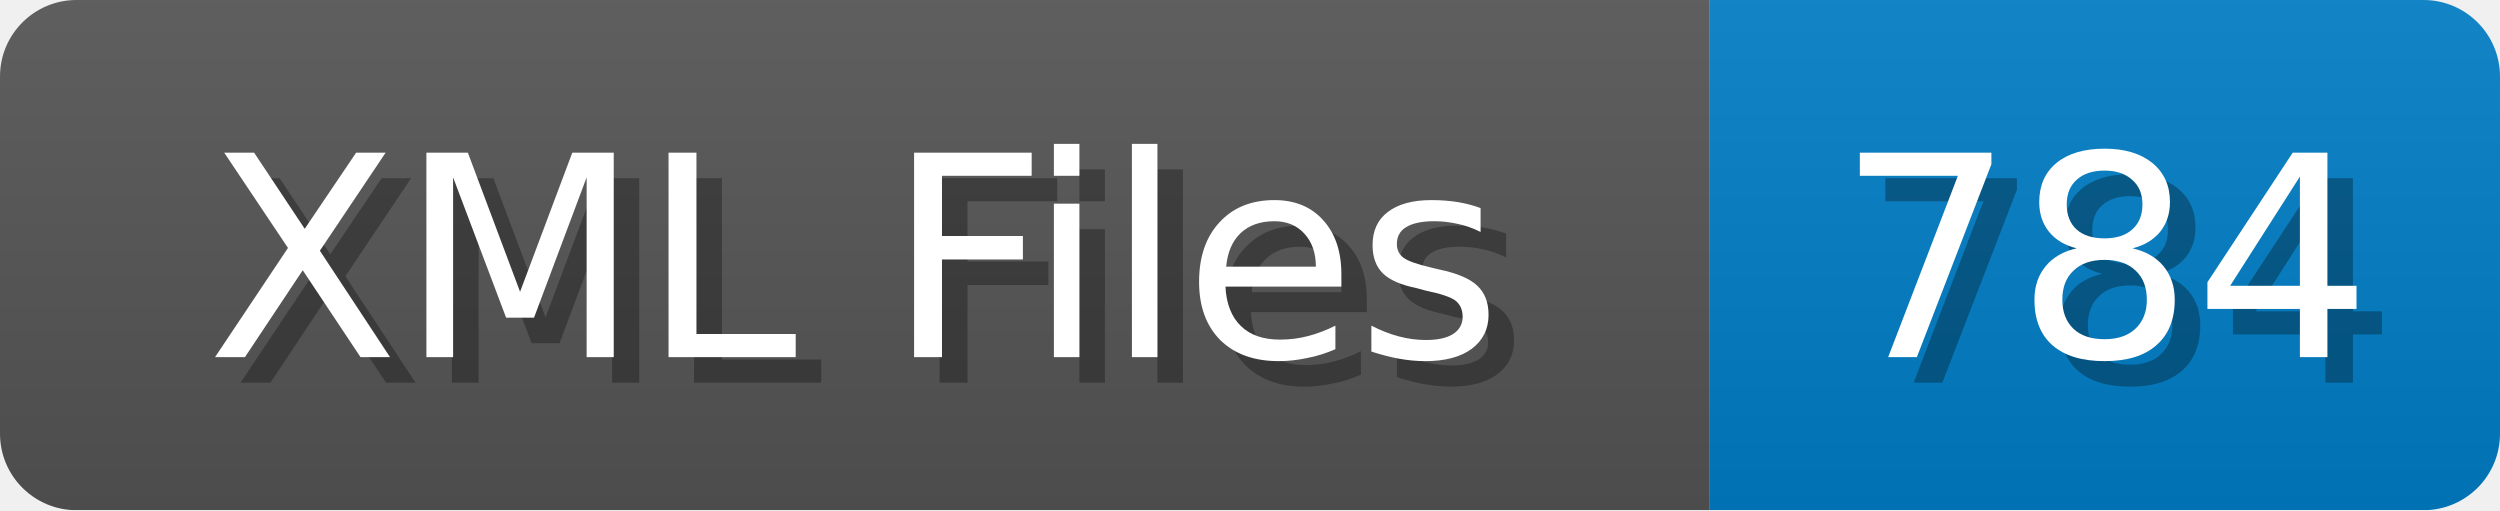
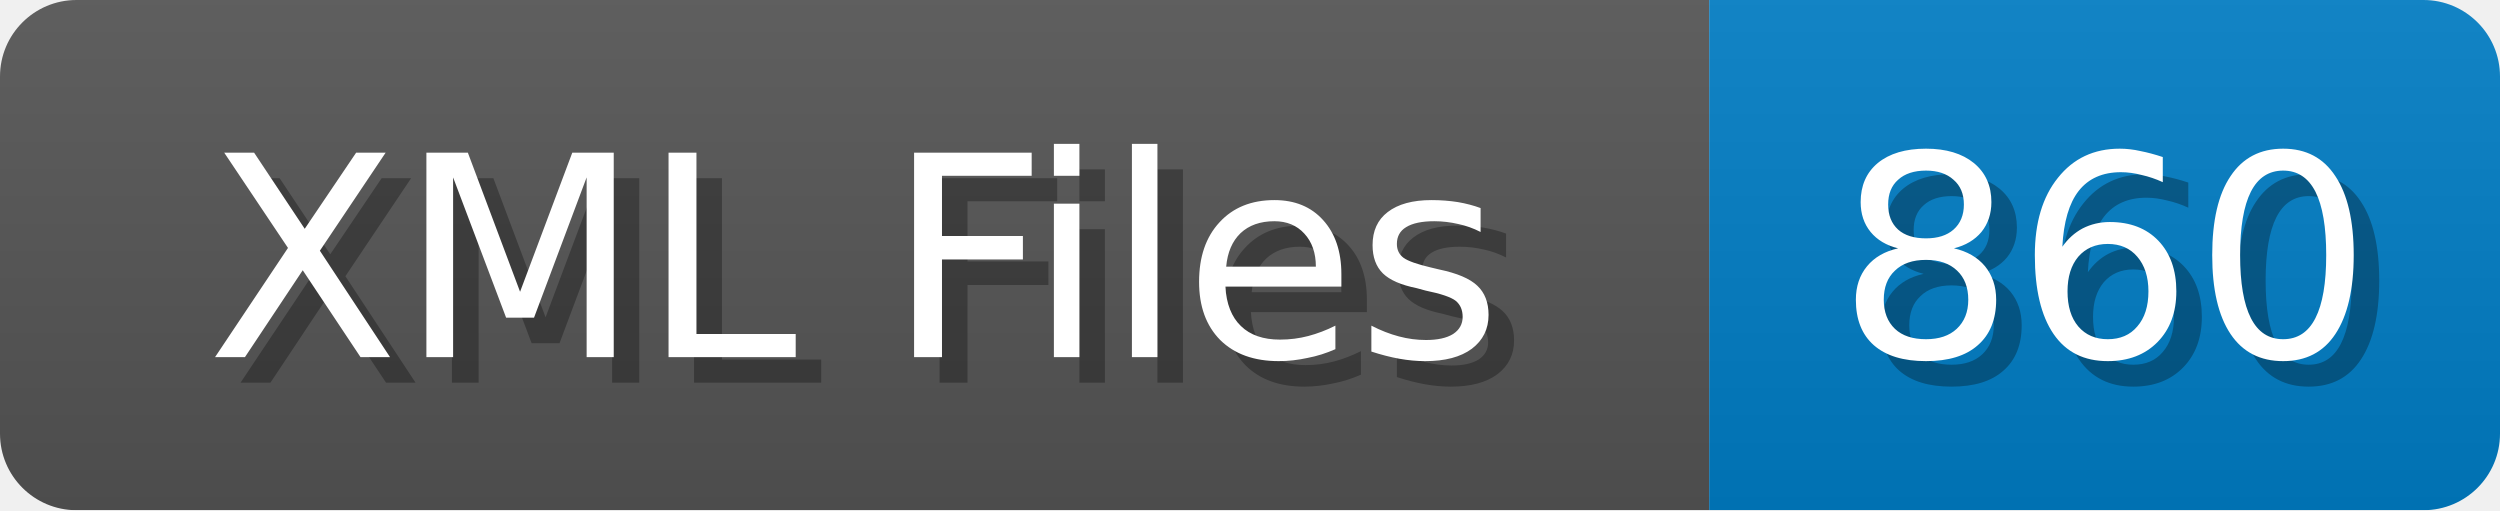
<svg xmlns="http://www.w3.org/2000/svg" width="98" height="20">
  <linearGradient id="b" x2="0" y2="100%">
    <stop offset="0" stop-color="#bbb" stop-opacity=".1" />
    <stop offset="1" stop-opacity=".1" />
  </linearGradient>
  <mask id="anybadge_1">
    <rect width="98" height="20" rx="3" fill="#fff" />
  </mask>
  <g mask="url(#anybadge_1)">
    <path fill="#555" d="M0 0h67v20H0z" />
    <path fill="#007ec6" d="M67 0h31v20H67z" />
    <path fill="url(#b)" d="M0 0h98v20H0z" />
  </g>
  <g fill="#fff" text-anchor="middle" font-family="DejaVu Sans,Verdana,Geneva,sans-serif" font-size="11">
    <text x="34.5" y="15" fill="#010101" fill-opacity=".3">XML Files</text>
    <text x="33.5" y="14">XML Files</text>
  </g>
  <g fill="#fff" text-anchor="middle" font-family="DejaVu Sans,Verdana,Geneva,sans-serif" font-size="11">
-     <text x="83.5" y="15" fill="#010101" fill-opacity=".3">784</text>
-     <text x="82.5" y="14">784</text>
+     <text x="83.5" y="15" fill="#010101" fill-opacity=".3">860</text>
+     <text x="82.5" y="14">860</text>
  </g>
</svg>
